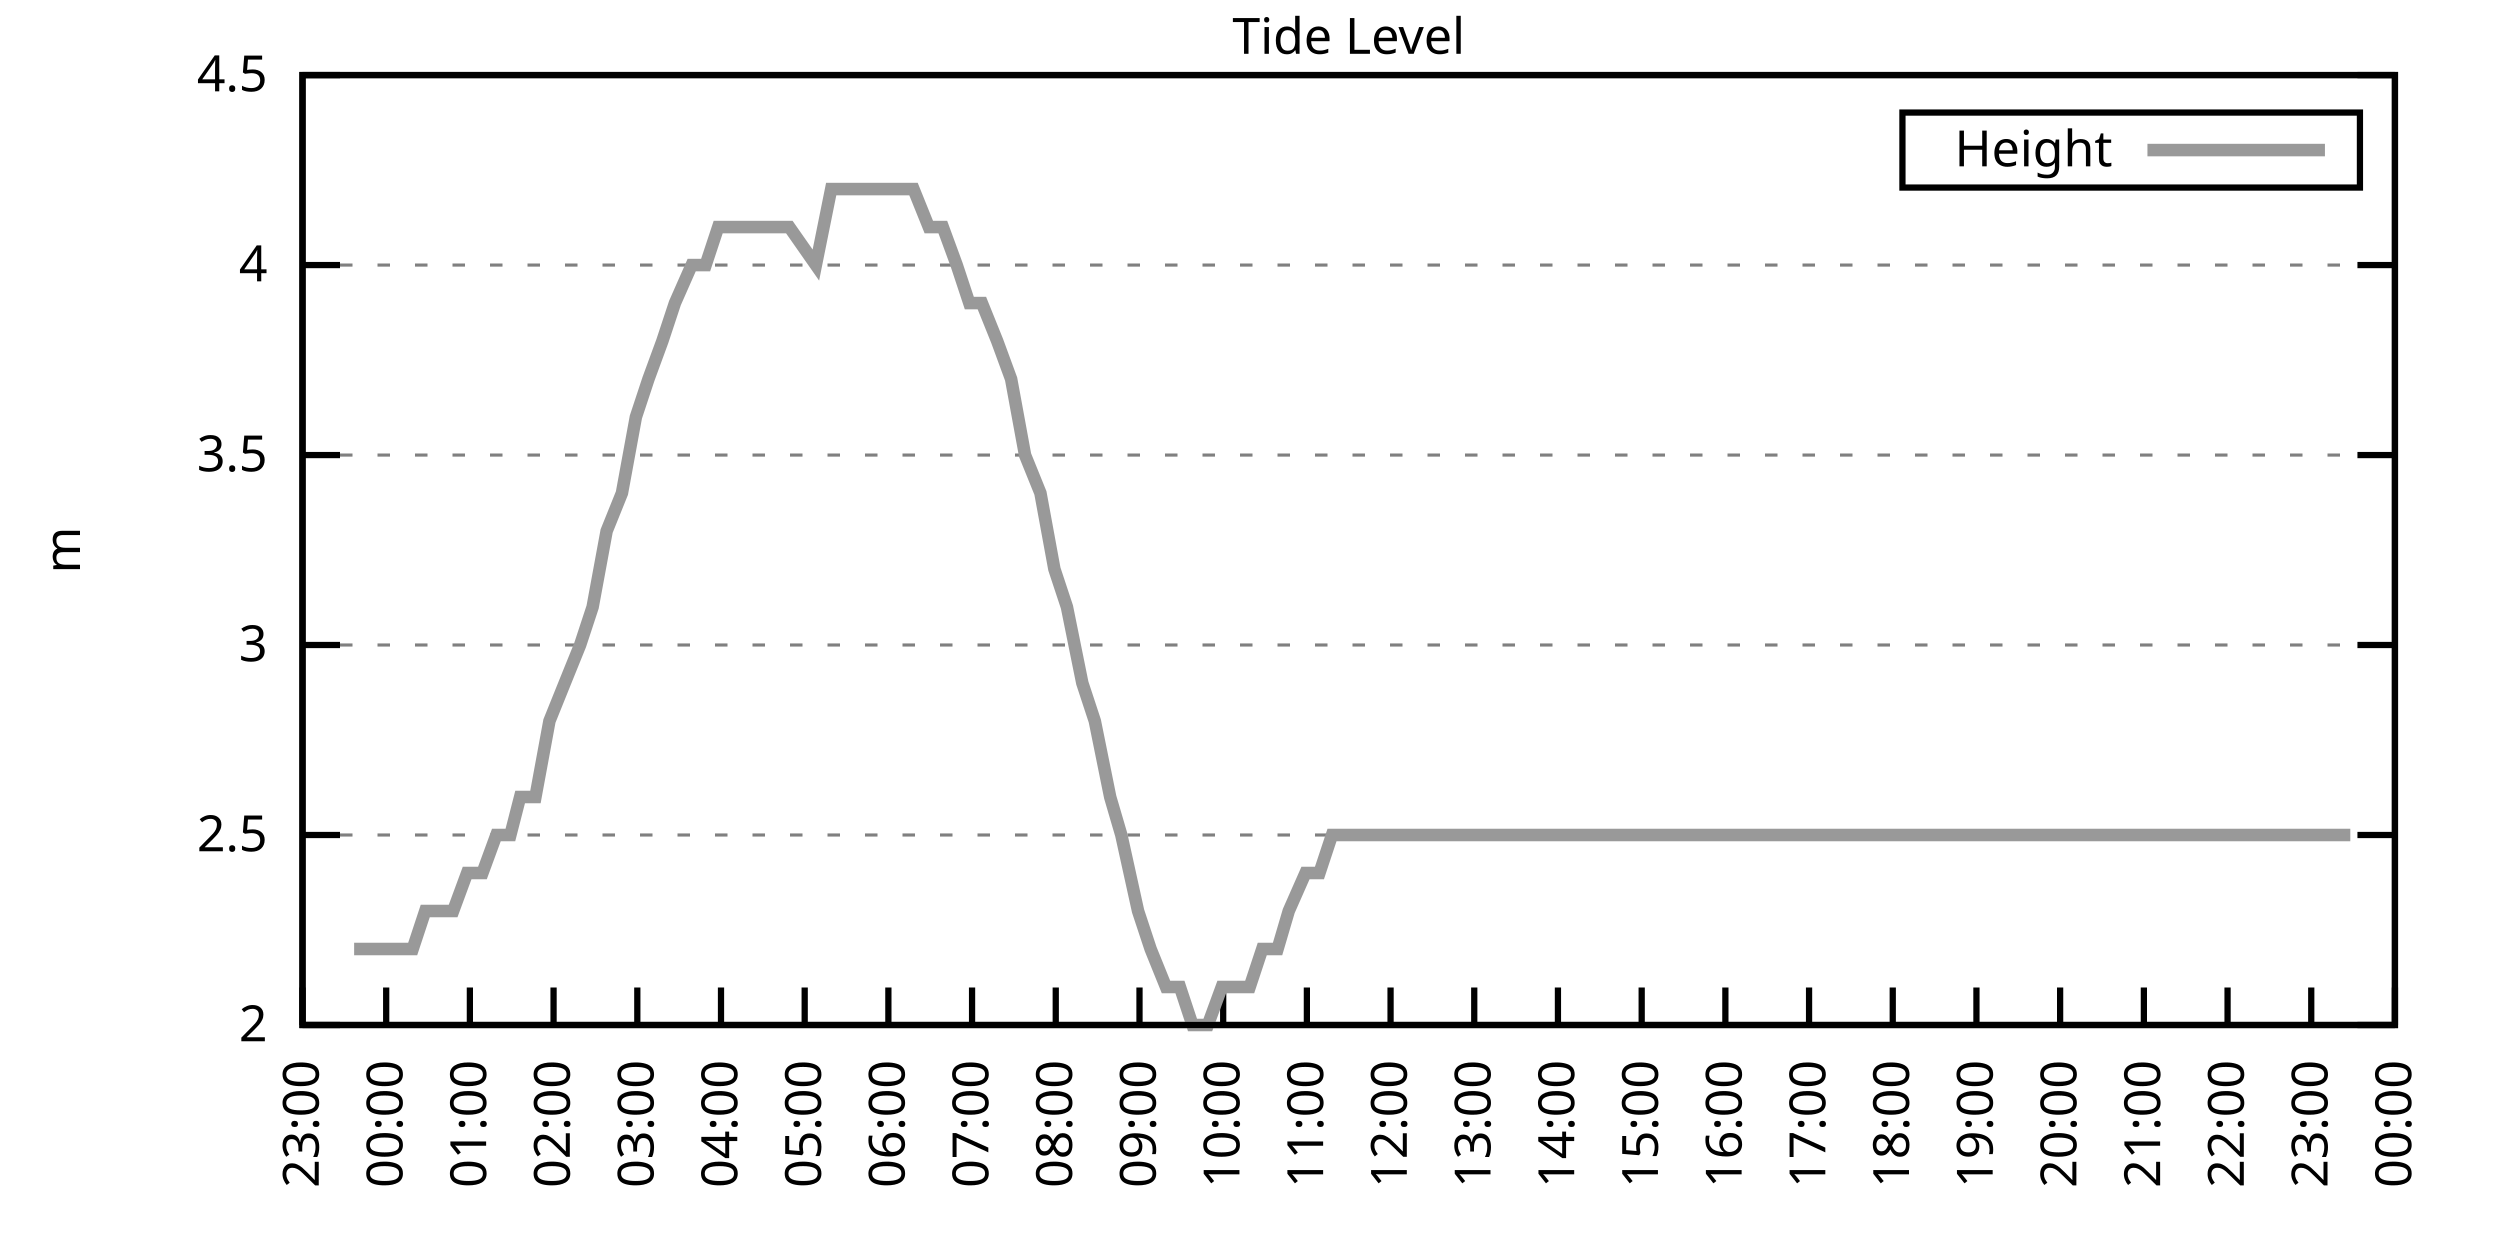
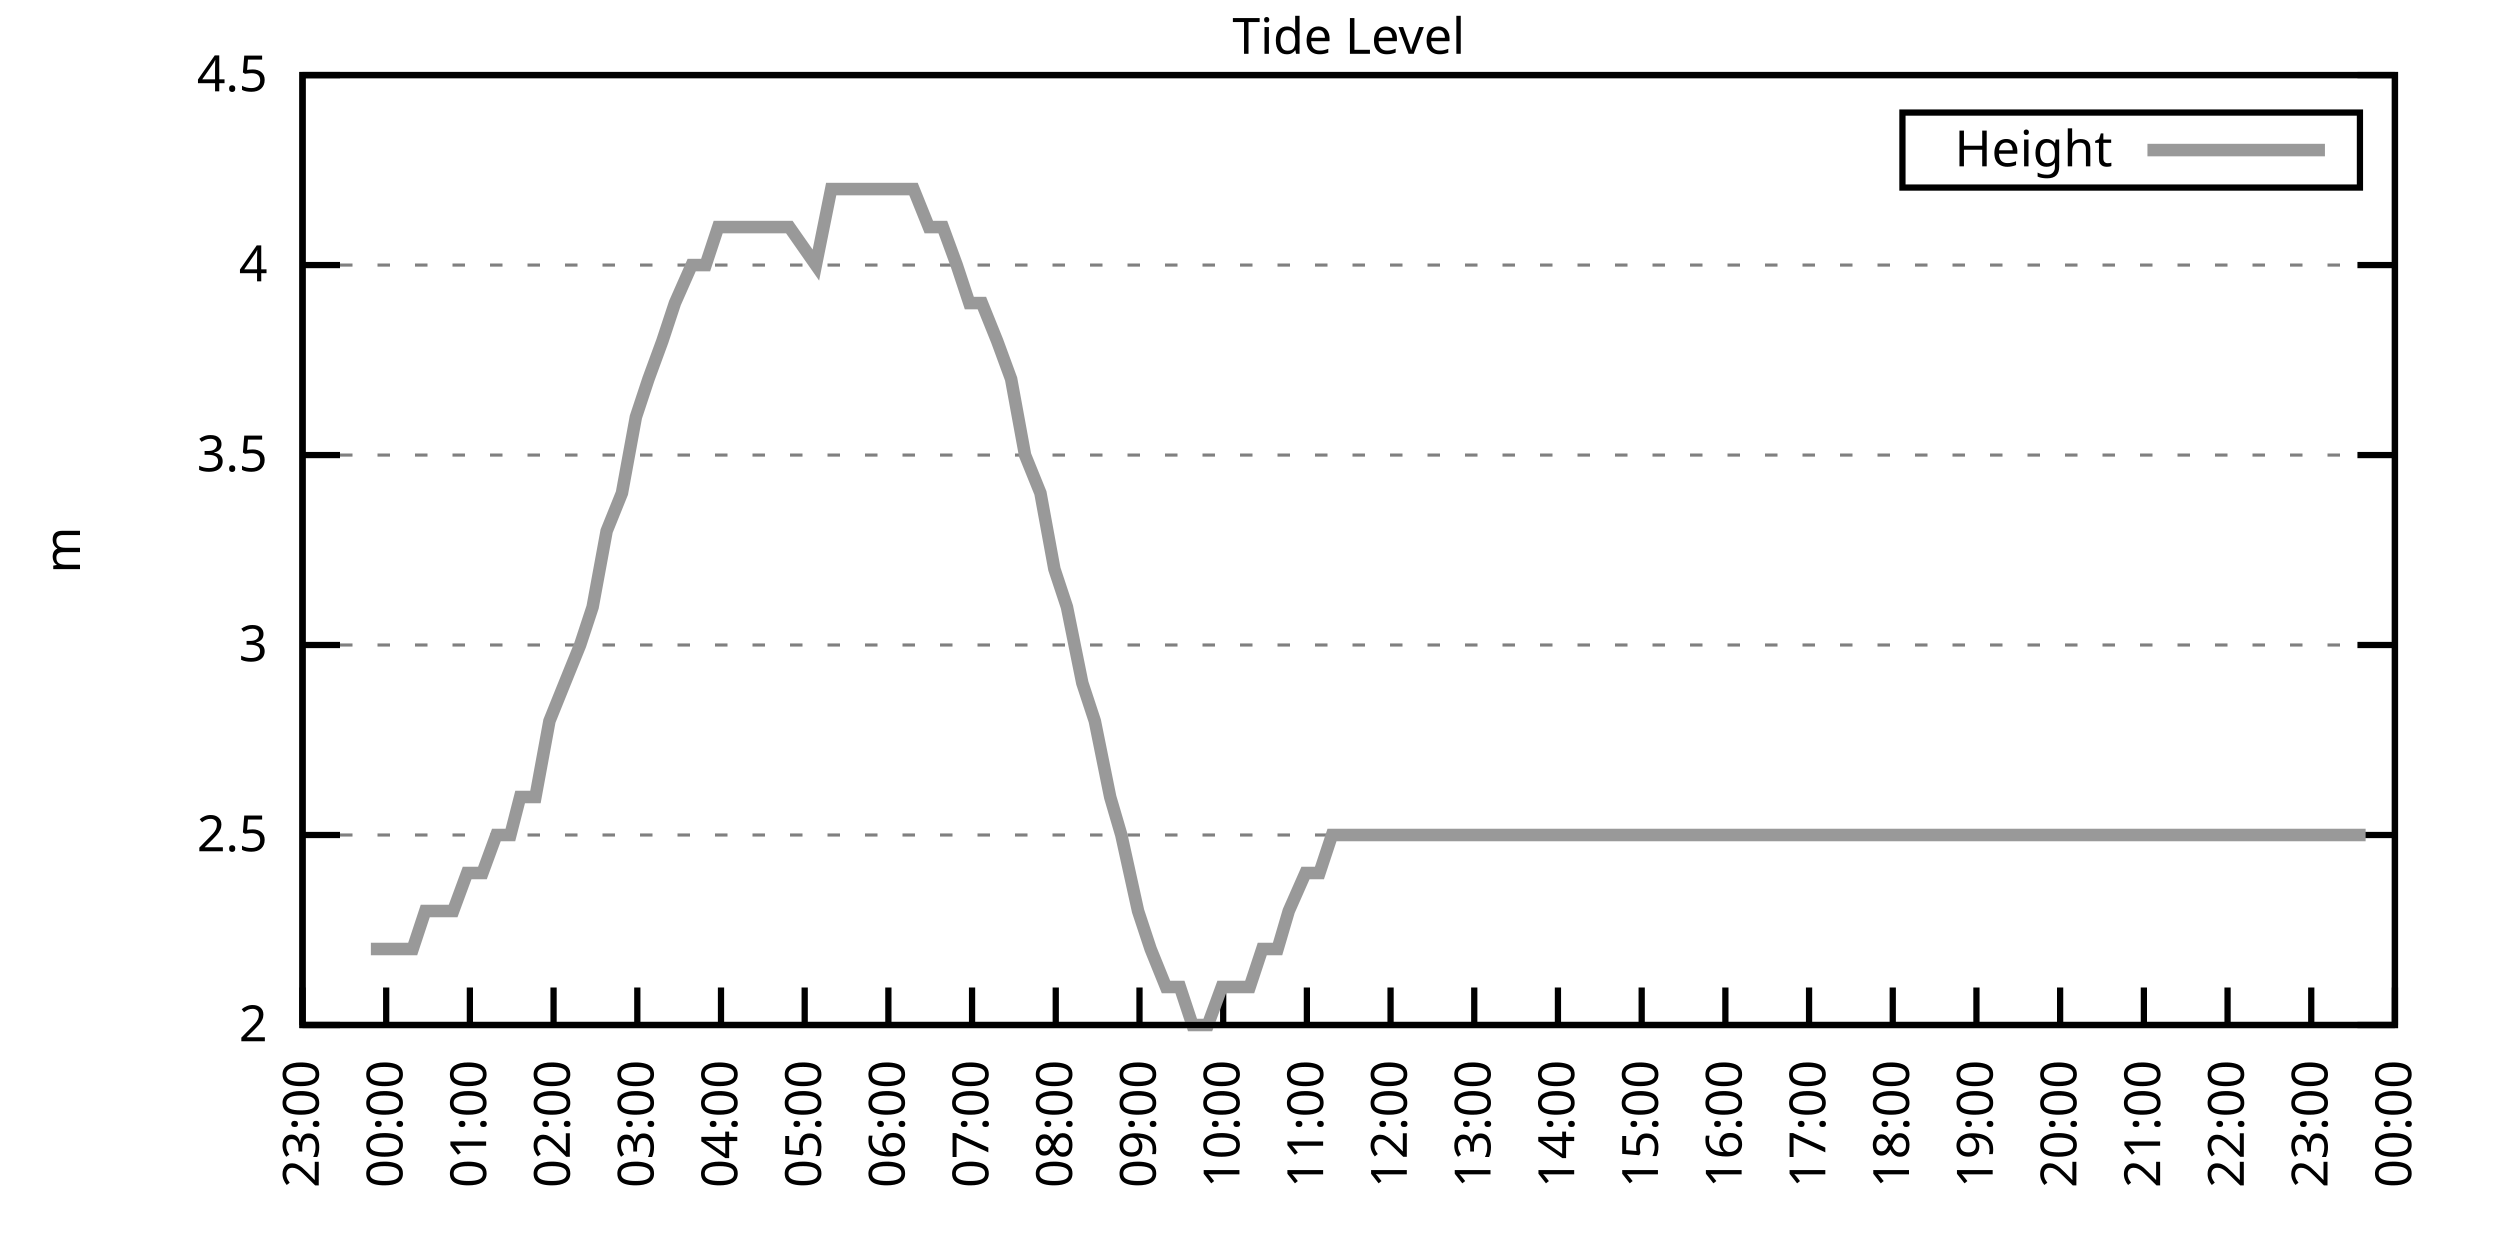
<svg xmlns="http://www.w3.org/2000/svg" xmlns:xlink="http://www.w3.org/1999/xlink" width="400" height="200" viewBox="0 0 400 200">
  <g id="gnuplot_canvas">
    <rect x="0" y="0" width="400" height="200" fill="none" />
    <defs>
      <circle id="gpDot" r="0.5" stroke-width="0.5" stroke="currentColor" />
      <path id="gpPt0" stroke-width="0.333" stroke="currentColor" d="M-1,0 h2 M0,-1 v2" />
      <path id="gpPt1" stroke-width="0.333" stroke="currentColor" d="M-1,-1 L1,1 M1,-1 L-1,1" />
      <path id="gpPt2" stroke-width="0.333" stroke="currentColor" d="M-1,0 L1,0 M0,-1 L0,1 M-1,-1 L1,1 M-1,1 L1,-1" />
      <rect id="gpPt3" stroke-width="0.333" stroke="currentColor" x="-1" y="-1" width="2" height="2" />
      <rect id="gpPt4" stroke-width="0.333" stroke="currentColor" fill="currentColor" x="-1" y="-1" width="2" height="2" />
      <circle id="gpPt5" stroke-width="0.333" stroke="currentColor" cx="0" cy="0" r="1" />
      <use xlink:href="#gpPt5" id="gpPt6" fill="currentColor" stroke="none" />
      <path id="gpPt7" stroke-width="0.333" stroke="currentColor" d="M0,-1.33 L-1.33,0.67 L1.33,0.67 z" />
      <use xlink:href="#gpPt7" id="gpPt8" fill="currentColor" stroke="none" />
      <use xlink:href="#gpPt7" id="gpPt9" stroke="currentColor" transform="rotate(180)" />
      <use xlink:href="#gpPt9" id="gpPt10" fill="currentColor" stroke="none" />
      <use xlink:href="#gpPt3" id="gpPt11" stroke="currentColor" transform="rotate(45)" />
      <use xlink:href="#gpPt11" id="gpPt12" fill="currentColor" stroke="none" />
      <path id="gpPt13" stroke-width="0.333" stroke="currentColor" d="M0,1.330 L1.265,0.411 L0.782,-1.067 L-0.782,-1.076 L-1.265,0.411 z" />
      <use xlink:href="#gpPt13" id="gpPt14" fill="currentColor" stroke="none" />
      <filter id="textbox" filterUnits="objectBoundingBox" x="0" y="0" height="1" width="1">
        <feFlood flood-color="white" flood-opacity="1" result="bgnd" />
        <feComposite in="SourceGraphic" in2="bgnd" operator="atop" />
      </filter>
      <filter id="greybox" filterUnits="objectBoundingBox" x="0" y="0" height="1" width="1">
        <feFlood flood-color="lightgrey" flood-opacity="1" result="grey" />
        <feComposite in="SourceGraphic" in2="grey" operator="atop" />
      </filter>
    </defs>
    <g fill="none" color="white" stroke="currentColor" stroke-width="1.00" stroke-linecap="butt" stroke-linejoin="miter">
</g>
    <g fill="none" color="black" stroke="currentColor" stroke-width="1.00" stroke-linecap="butt" stroke-linejoin="miter">
      <g stroke="none" shape-rendering="crispEdges">
        <polygon fill="rgb(255, 255, 255)" points="48.40,164.00 383.18,164.00 383.18,12.02 48.40,12.02 " />
      </g>
    </g>
    <g fill="none" color="black" stroke="currentColor" stroke-width="1.00" stroke-linecap="butt" stroke-linejoin="miter">
</g>
    <g fill="none" color="black" stroke="black" stroke-width="0.50" stroke-linecap="butt" stroke-linejoin="miter">
</g>
    <g fill="none" color="gray" stroke="currentColor" stroke-width="0.50" stroke-linecap="butt" stroke-linejoin="miter">
      <path stroke="gray" stroke-dasharray="2,4" class="gridline" d="M48.40,164.00 L383.19,164.00  " />
    </g>
    <g fill="none" color="gray" stroke="gray" stroke-width="1.00" stroke-linecap="butt" stroke-linejoin="miter">
</g>
    <g fill="none" color="black" stroke="currentColor" stroke-width="1.00" stroke-linecap="butt" stroke-linejoin="miter">
      <path stroke="black" d="M48.40,164.00 L54.40,164.00 M383.19,164.00 L377.19,164.00  " />
      <g transform="translate(42.80,166.60)" stroke="none" fill="black" font-family="Sans" font-size="8.00" text-anchor="end">
        <text>
          <tspan font-family="Sans"> 2</tspan>
        </text>
      </g>
    </g>
    <g fill="none" color="black" stroke="currentColor" stroke-width="1.00" stroke-linecap="butt" stroke-linejoin="miter">
</g>
    <g fill="none" color="black" stroke="black" stroke-width="0.50" stroke-linecap="butt" stroke-linejoin="miter">
</g>
    <g fill="none" color="gray" stroke="currentColor" stroke-width="0.50" stroke-linecap="butt" stroke-linejoin="miter">
      <path stroke="gray" stroke-dasharray="2,4" class="gridline" d="M48.40,133.60 L383.19,133.60  " />
    </g>
    <g fill="none" color="gray" stroke="gray" stroke-width="1.00" stroke-linecap="butt" stroke-linejoin="miter">
</g>
    <g fill="none" color="black" stroke="currentColor" stroke-width="1.00" stroke-linecap="butt" stroke-linejoin="miter">
      <path stroke="black" d="M48.40,133.60 L54.40,133.60 M383.19,133.60 L377.19,133.60  " />
      <g transform="translate(42.80,136.20)" stroke="none" fill="black" font-family="Sans" font-size="8.00" text-anchor="end">
        <text>
          <tspan font-family="Sans"> 2.5</tspan>
        </text>
      </g>
    </g>
    <g fill="none" color="black" stroke="currentColor" stroke-width="1.00" stroke-linecap="butt" stroke-linejoin="miter">
</g>
    <g fill="none" color="black" stroke="black" stroke-width="0.50" stroke-linecap="butt" stroke-linejoin="miter">
</g>
    <g fill="none" color="gray" stroke="currentColor" stroke-width="0.50" stroke-linecap="butt" stroke-linejoin="miter">
      <path stroke="gray" stroke-dasharray="2,4" class="gridline" d="M48.40,103.20 L383.19,103.20  " />
    </g>
    <g fill="none" color="gray" stroke="gray" stroke-width="1.00" stroke-linecap="butt" stroke-linejoin="miter">
</g>
    <g fill="none" color="black" stroke="currentColor" stroke-width="1.00" stroke-linecap="butt" stroke-linejoin="miter">
      <path stroke="black" d="M48.40,103.20 L54.40,103.20 M383.19,103.20 L377.19,103.20  " />
      <g transform="translate(42.80,105.80)" stroke="none" fill="black" font-family="Sans" font-size="8.00" text-anchor="end">
        <text>
          <tspan font-family="Sans"> 3</tspan>
        </text>
      </g>
    </g>
    <g fill="none" color="black" stroke="currentColor" stroke-width="1.00" stroke-linecap="butt" stroke-linejoin="miter">
</g>
    <g fill="none" color="black" stroke="black" stroke-width="0.50" stroke-linecap="butt" stroke-linejoin="miter">
</g>
    <g fill="none" color="gray" stroke="currentColor" stroke-width="0.50" stroke-linecap="butt" stroke-linejoin="miter">
      <path stroke="gray" stroke-dasharray="2,4" class="gridline" d="M48.40,72.81 L383.19,72.81  " />
    </g>
    <g fill="none" color="gray" stroke="gray" stroke-width="1.00" stroke-linecap="butt" stroke-linejoin="miter">
</g>
    <g fill="none" color="black" stroke="currentColor" stroke-width="1.00" stroke-linecap="butt" stroke-linejoin="miter">
      <path stroke="black" d="M48.40,72.81 L54.40,72.81 M383.19,72.81 L377.19,72.81  " />
      <g transform="translate(42.80,75.41)" stroke="none" fill="black" font-family="Sans" font-size="8.00" text-anchor="end">
        <text>
          <tspan font-family="Sans"> 3.5</tspan>
        </text>
      </g>
    </g>
    <g fill="none" color="black" stroke="currentColor" stroke-width="1.00" stroke-linecap="butt" stroke-linejoin="miter">
</g>
    <g fill="none" color="black" stroke="black" stroke-width="0.50" stroke-linecap="butt" stroke-linejoin="miter">
</g>
    <g fill="none" color="gray" stroke="currentColor" stroke-width="0.50" stroke-linecap="butt" stroke-linejoin="miter">
      <path stroke="gray" stroke-dasharray="2,4" class="gridline" d="M48.40,42.41 L383.19,42.41  " />
    </g>
    <g fill="none" color="gray" stroke="gray" stroke-width="1.00" stroke-linecap="butt" stroke-linejoin="miter">
</g>
    <g fill="none" color="black" stroke="currentColor" stroke-width="1.00" stroke-linecap="butt" stroke-linejoin="miter">
      <path stroke="black" d="M48.40,42.41 L54.40,42.41 M383.19,42.41 L377.19,42.41  " />
      <g transform="translate(42.80,45.01)" stroke="none" fill="black" font-family="Sans" font-size="8.00" text-anchor="end">
        <text>
          <tspan font-family="Sans"> 4</tspan>
        </text>
      </g>
    </g>
    <g fill="none" color="black" stroke="currentColor" stroke-width="1.00" stroke-linecap="butt" stroke-linejoin="miter">
</g>
    <g fill="none" color="black" stroke="black" stroke-width="0.50" stroke-linecap="butt" stroke-linejoin="miter">
</g>
    <g fill="none" color="gray" stroke="currentColor" stroke-width="0.50" stroke-linecap="butt" stroke-linejoin="miter">
      <path stroke="gray" stroke-dasharray="2,4" class="gridline" d="M48.40,12.01 L383.19,12.01  " />
    </g>
    <g fill="none" color="gray" stroke="gray" stroke-width="1.00" stroke-linecap="butt" stroke-linejoin="miter">
</g>
    <g fill="none" color="black" stroke="currentColor" stroke-width="1.00" stroke-linecap="butt" stroke-linejoin="miter">
      <path stroke="black" d="M48.40,12.01 L54.40,12.01 M383.19,12.01 L377.19,12.01  " />
      <g transform="translate(42.80,14.61)" stroke="none" fill="black" font-family="Sans" font-size="8.00" text-anchor="end">
        <text>
          <tspan font-family="Sans"> 4.5</tspan>
        </text>
      </g>
    </g>
    <g fill="none" color="black" stroke="currentColor" stroke-width="1.00" stroke-linecap="butt" stroke-linejoin="miter">
      <path stroke="black" d="M48.40,164.00 L48.40,158.00  " />
      <g transform="translate(51.00,169.60) rotate(270.00)" stroke="none" fill="black" font-family="Sans" font-size="8.00" text-anchor="end">
        <text>
          <tspan font-family="Sans">23:00</tspan>
        </text>
      </g>
    </g>
    <g fill="none" color="black" stroke="currentColor" stroke-width="1.00" stroke-linecap="butt" stroke-linejoin="miter">
      <path stroke="black" d="M61.79,164.00 L61.79,158.00  " />
      <g transform="translate(64.39,169.60) rotate(270.00)" stroke="none" fill="black" font-family="Sans" font-size="8.00" text-anchor="end">
        <text>
          <tspan font-family="Sans">00:00</tspan>
        </text>
      </g>
    </g>
    <g fill="none" color="black" stroke="currentColor" stroke-width="1.00" stroke-linecap="butt" stroke-linejoin="miter">
      <path stroke="black" d="M75.18,164.00 L75.18,158.00  " />
      <g transform="translate(77.78,169.60) rotate(270.00)" stroke="none" fill="black" font-family="Sans" font-size="8.00" text-anchor="end">
        <text>
          <tspan font-family="Sans">01:00</tspan>
        </text>
      </g>
    </g>
    <g fill="none" color="black" stroke="currentColor" stroke-width="1.00" stroke-linecap="butt" stroke-linejoin="miter">
      <path stroke="black" d="M88.57,164.00 L88.57,158.00  " />
      <g transform="translate(91.17,169.60) rotate(270.00)" stroke="none" fill="black" font-family="Sans" font-size="8.00" text-anchor="end">
        <text>
          <tspan font-family="Sans">02:00</tspan>
        </text>
      </g>
    </g>
    <g fill="none" color="black" stroke="currentColor" stroke-width="1.00" stroke-linecap="butt" stroke-linejoin="miter">
      <path stroke="black" d="M101.97,164.00 L101.97,158.00  " />
      <g transform="translate(104.57,169.60) rotate(270.00)" stroke="none" fill="black" font-family="Sans" font-size="8.00" text-anchor="end">
        <text>
          <tspan font-family="Sans">03:00</tspan>
        </text>
      </g>
    </g>
    <g fill="none" color="black" stroke="currentColor" stroke-width="1.00" stroke-linecap="butt" stroke-linejoin="miter">
      <path stroke="black" d="M115.36,164.00 L115.36,158.00  " />
      <g transform="translate(117.96,169.60) rotate(270.00)" stroke="none" fill="black" font-family="Sans" font-size="8.00" text-anchor="end">
        <text>
          <tspan font-family="Sans">04:00</tspan>
        </text>
      </g>
    </g>
    <g fill="none" color="black" stroke="currentColor" stroke-width="1.00" stroke-linecap="butt" stroke-linejoin="miter">
      <path stroke="black" d="M128.75,164.00 L128.75,158.00  " />
      <g transform="translate(131.35,169.60) rotate(270.00)" stroke="none" fill="black" font-family="Sans" font-size="8.00" text-anchor="end">
        <text>
          <tspan font-family="Sans">05:00</tspan>
        </text>
      </g>
    </g>
    <g fill="none" color="black" stroke="currentColor" stroke-width="1.00" stroke-linecap="butt" stroke-linejoin="miter">
      <path stroke="black" d="M142.14,164.00 L142.14,158.00  " />
      <g transform="translate(144.74,169.60) rotate(270.00)" stroke="none" fill="black" font-family="Sans" font-size="8.00" text-anchor="end">
        <text>
          <tspan font-family="Sans">06:00</tspan>
        </text>
      </g>
    </g>
    <g fill="none" color="black" stroke="currentColor" stroke-width="1.00" stroke-linecap="butt" stroke-linejoin="miter">
      <path stroke="black" d="M155.53,164.00 L155.53,158.00  " />
      <g transform="translate(158.13,169.60) rotate(270.00)" stroke="none" fill="black" font-family="Sans" font-size="8.00" text-anchor="end">
        <text>
          <tspan font-family="Sans">07:00</tspan>
        </text>
      </g>
    </g>
    <g fill="none" color="black" stroke="currentColor" stroke-width="1.00" stroke-linecap="butt" stroke-linejoin="miter">
      <path stroke="black" d="M168.92,164.00 L168.92,158.00  " />
      <g transform="translate(171.52,169.60) rotate(270.00)" stroke="none" fill="black" font-family="Sans" font-size="8.00" text-anchor="end">
        <text>
          <tspan font-family="Sans">08:00</tspan>
        </text>
      </g>
    </g>
    <g fill="none" color="black" stroke="currentColor" stroke-width="1.00" stroke-linecap="butt" stroke-linejoin="miter">
      <path stroke="black" d="M182.32,164.00 L182.32,158.00  " />
      <g transform="translate(184.92,169.60) rotate(270.00)" stroke="none" fill="black" font-family="Sans" font-size="8.00" text-anchor="end">
        <text>
          <tspan font-family="Sans">09:00</tspan>
        </text>
      </g>
    </g>
    <g fill="none" color="black" stroke="currentColor" stroke-width="1.00" stroke-linecap="butt" stroke-linejoin="miter">
      <path stroke="black" d="M195.71,164.00 L195.71,158.00  " />
      <g transform="translate(198.31,169.60) rotate(270.00)" stroke="none" fill="black" font-family="Sans" font-size="8.00" text-anchor="end">
        <text>
          <tspan font-family="Sans">10:00</tspan>
        </text>
      </g>
    </g>
    <g fill="none" color="black" stroke="currentColor" stroke-width="1.00" stroke-linecap="butt" stroke-linejoin="miter">
      <path stroke="black" d="M209.10,164.00 L209.10,158.00  " />
      <g transform="translate(211.70,169.60) rotate(270.00)" stroke="none" fill="black" font-family="Sans" font-size="8.00" text-anchor="end">
        <text>
          <tspan font-family="Sans">11:00</tspan>
        </text>
      </g>
    </g>
    <g fill="none" color="black" stroke="currentColor" stroke-width="1.00" stroke-linecap="butt" stroke-linejoin="miter">
      <path stroke="black" d="M222.49,164.00 L222.49,158.00  " />
      <g transform="translate(225.09,169.60) rotate(270.00)" stroke="none" fill="black" font-family="Sans" font-size="8.00" text-anchor="end">
        <text>
          <tspan font-family="Sans">12:00</tspan>
        </text>
      </g>
    </g>
    <g fill="none" color="black" stroke="currentColor" stroke-width="1.00" stroke-linecap="butt" stroke-linejoin="miter">
      <path stroke="black" d="M235.88,164.00 L235.88,158.00  " />
      <g transform="translate(238.48,169.60) rotate(270.00)" stroke="none" fill="black" font-family="Sans" font-size="8.00" text-anchor="end">
        <text>
          <tspan font-family="Sans">13:00</tspan>
        </text>
      </g>
    </g>
    <g fill="none" color="black" stroke="currentColor" stroke-width="1.00" stroke-linecap="butt" stroke-linejoin="miter">
      <path stroke="black" d="M249.27,164.00 L249.27,158.00  " />
      <g transform="translate(251.87,169.60) rotate(270.00)" stroke="none" fill="black" font-family="Sans" font-size="8.00" text-anchor="end">
        <text>
          <tspan font-family="Sans">14:00</tspan>
        </text>
      </g>
    </g>
    <g fill="none" color="black" stroke="currentColor" stroke-width="1.00" stroke-linecap="butt" stroke-linejoin="miter">
      <path stroke="black" d="M262.67,164.00 L262.67,158.00  " />
      <g transform="translate(265.27,169.60) rotate(270.00)" stroke="none" fill="black" font-family="Sans" font-size="8.00" text-anchor="end">
        <text>
          <tspan font-family="Sans">15:00</tspan>
        </text>
      </g>
    </g>
    <g fill="none" color="black" stroke="currentColor" stroke-width="1.00" stroke-linecap="butt" stroke-linejoin="miter">
      <path stroke="black" d="M276.06,164.00 L276.06,158.00  " />
      <g transform="translate(278.66,169.60) rotate(270.00)" stroke="none" fill="black" font-family="Sans" font-size="8.00" text-anchor="end">
        <text>
          <tspan font-family="Sans">16:00</tspan>
        </text>
      </g>
    </g>
    <g fill="none" color="black" stroke="currentColor" stroke-width="1.00" stroke-linecap="butt" stroke-linejoin="miter">
      <path stroke="black" d="M289.45,164.00 L289.45,158.00  " />
      <g transform="translate(292.05,169.60) rotate(270.00)" stroke="none" fill="black" font-family="Sans" font-size="8.00" text-anchor="end">
        <text>
          <tspan font-family="Sans">17:00</tspan>
        </text>
      </g>
    </g>
    <g fill="none" color="black" stroke="currentColor" stroke-width="1.00" stroke-linecap="butt" stroke-linejoin="miter">
      <path stroke="black" d="M302.84,164.00 L302.84,158.00  " />
      <g transform="translate(305.44,169.60) rotate(270.00)" stroke="none" fill="black" font-family="Sans" font-size="8.00" text-anchor="end">
        <text>
          <tspan font-family="Sans">18:00</tspan>
        </text>
      </g>
    </g>
    <g fill="none" color="black" stroke="currentColor" stroke-width="1.00" stroke-linecap="butt" stroke-linejoin="miter">
      <path stroke="black" d="M316.23,164.00 L316.23,158.00  " />
      <g transform="translate(318.83,169.60) rotate(270.00)" stroke="none" fill="black" font-family="Sans" font-size="8.00" text-anchor="end">
        <text>
          <tspan font-family="Sans">19:00</tspan>
        </text>
      </g>
    </g>
    <g fill="none" color="black" stroke="currentColor" stroke-width="1.00" stroke-linecap="butt" stroke-linejoin="miter">
      <path stroke="black" d="M329.62,164.00 L329.62,158.00  " />
      <g transform="translate(332.22,169.60) rotate(270.00)" stroke="none" fill="black" font-family="Sans" font-size="8.00" text-anchor="end">
        <text>
          <tspan font-family="Sans">20:00</tspan>
        </text>
      </g>
    </g>
    <g fill="none" color="black" stroke="currentColor" stroke-width="1.00" stroke-linecap="butt" stroke-linejoin="miter">
      <path stroke="black" d="M343.02,164.00 L343.02,158.00  " />
      <g transform="translate(345.62,169.60) rotate(270.00)" stroke="none" fill="black" font-family="Sans" font-size="8.00" text-anchor="end">
        <text>
          <tspan font-family="Sans">21:00</tspan>
        </text>
      </g>
    </g>
    <g fill="none" color="black" stroke="currentColor" stroke-width="1.00" stroke-linecap="butt" stroke-linejoin="miter">
      <path stroke="black" d="M356.41,164.00 L356.41,158.00  " />
      <g transform="translate(359.01,169.60) rotate(270.00)" stroke="none" fill="black" font-family="Sans" font-size="8.00" text-anchor="end">
        <text>
          <tspan font-family="Sans">22:00</tspan>
        </text>
      </g>
    </g>
    <g fill="none" color="black" stroke="currentColor" stroke-width="1.00" stroke-linecap="butt" stroke-linejoin="miter">
      <path stroke="black" d="M369.80,164.00 L369.80,158.00  " />
      <g transform="translate(372.40,169.60) rotate(270.00)" stroke="none" fill="black" font-family="Sans" font-size="8.00" text-anchor="end">
        <text>
          <tspan font-family="Sans">23:00</tspan>
        </text>
      </g>
    </g>
    <g fill="none" color="black" stroke="currentColor" stroke-width="1.00" stroke-linecap="butt" stroke-linejoin="miter">
      <path stroke="black" d="M383.19,164.00 L383.19,158.00  " />
      <g transform="translate(385.79,169.60) rotate(270.00)" stroke="none" fill="black" font-family="Sans" font-size="8.00" text-anchor="end">
        <text>
          <tspan font-family="Sans">00:00</tspan>
        </text>
      </g>
    </g>
    <g fill="none" color="black" stroke="currentColor" stroke-width="1.00" stroke-linecap="butt" stroke-linejoin="miter">
</g>
    <g fill="none" color="black" stroke="currentColor" stroke-width="1.00" stroke-linecap="butt" stroke-linejoin="miter">
      <path stroke="black" d="M48.40,12.01 L48.40,164.00 L383.19,164.00 L383.19,12.01 L48.40,12.01 Z  " />
    </g>
    <g fill="none" color="black" stroke="currentColor" stroke-width="1.00" stroke-linecap="butt" stroke-linejoin="miter">
</g>
    <g fill="none" color="black" stroke="currentColor" stroke-width="1.00" stroke-linecap="butt" stroke-linejoin="miter">
      <path stroke="black" d="M304.39,30.01 L304.39,18.01 L377.59,18.01 L377.59,30.01 L304.39,30.01 Z  " />
    </g>
    <g id="Tide_level_plot_1">
      <g fill="none" color="white" stroke="black" stroke-width="2.00" stroke-linecap="butt" stroke-linejoin="miter">
</g>
      <g fill="none" color="black" stroke="currentColor" stroke-width="2.00" stroke-linecap="butt" stroke-linejoin="miter">
        <g transform="translate(337.99,26.61)" stroke="none" fill="black" font-family="Sans" font-size="8.00" text-anchor="end">
          <text>
            <tspan font-family="Sans">Height</tspan>
          </text>
        </g>
      </g>
      <g fill="none" color="black" stroke="currentColor" stroke-width="2.00" stroke-linecap="butt" stroke-linejoin="miter">
-         <path stroke="rgb(153, 153, 153)" d="M343.59,24.01 L371.99,24.01 M56.66,151.84 L59.34,151.84 L61.35,151.84 L63.80,151.84 L66.03,151.84 L68.04,145.76   L70.50,145.76 L72.50,145.76 L74.74,139.68 L77.19,139.68 L79.42,133.60 L81.66,133.60 L83.22,127.52 L85.67,127.52   L87.91,115.36 L90.36,109.28 L92.82,103.20 L94.82,97.12 L97.06,84.97 L99.51,78.89 L101.74,66.73 L103.75,60.65   L105.98,54.57 L107.99,48.49 L110.67,42.41 L112.90,42.41 L114.91,36.33 L117.37,36.33 L119.38,36.33 L121.83,36.33   L123.84,36.33 L126.29,36.33 L130.54,42.41 L132.99,30.25 L135.00,30.25 L137.01,30.25 L139.46,30.25 L141.69,30.25   L144.15,30.25 L146.16,30.25 L148.61,36.33 L150.85,36.33 L153.08,42.41 L155.09,48.49 L157.10,48.49 L159.55,54.57   L161.78,60.65 L164.01,72.81 L166.47,78.89 L168.70,91.04 L170.71,97.12 L173.17,109.28 L175.17,115.36 L177.63,127.52   L179.41,133.60 L182.09,145.76 L184.10,151.84 L186.56,157.92 L188.79,157.92 L190.80,164.00 L193.25,164.00 L195.48,157.92   L197.49,157.92 L199.95,157.92 L201.96,151.84 L204.41,151.84 L206.20,145.76 L208.88,139.68 L211.11,139.68 L213.12,133.60   L215.57,133.60 L217.58,133.60 L219.59,133.60 L222.27,133.60 L224.50,133.60 L226.73,133.60 L228.96,133.60 L230.97,133.60   L233.43,133.60 L235.44,133.60 L237.89,133.60 L239.90,133.60 L242.36,133.60 L244.59,133.60 L246.60,133.60 L248.38,133.60   L251.28,133.60 L253.51,133.60 L255.75,133.60 L257.53,133.60 L259.99,133.60 L262.22,133.60 L264.45,133.60 L266.68,133.60   L268.92,133.60 L271.15,133.60 L273.38,133.60 L275.83,133.60 L277.84,133.60 L280.30,133.60 L282.31,133.60 L284.76,133.60   L286.99,133.60 L289.00,133.60 L291.23,133.60 L293.69,133.60 L295.70,133.60 L298.15,133.60 L300.39,133.60 L302.62,133.60   L304.63,133.60 L307.08,133.60 L309.31,133.60 L311.32,133.60 L313.78,133.60 L315.56,133.60 L318.02,133.60 L320.47,133.60   L322.70,133.60 L324.94,133.60 L327.17,133.60 L328.95,133.60 L331.41,133.60 L333.64,133.60 L336.10,133.60 L338.10,133.60   L340.34,133.60 L342.79,133.60 L344.58,133.60 L347.26,133.60 L349.04,133.60 L351.50,133.60 L355.96,133.60 L358.19,133.60   L360.65,133.60 L362.88,133.60 L365.11,133.60 L367.34,133.60 L369.58,133.60 L371.81,133.60 L374.04,133.60 L376.05,133.60    " />
+         <path stroke="rgb(153, 153, 153)" d="M343.59,24.01 L371.99,24.01 M59.34,151.84 L61.35,151.84 L63.80,151.84 L66.03,151.84 L68.04,145.76 L70.50,145.76   L72.50,145.76 L74.74,139.68 L77.19,139.68 L79.42,133.60 L81.66,133.60 L83.22,127.52 L85.67,127.52 L87.91,115.36   L90.36,109.28 L92.82,103.20 L94.82,97.12 L97.06,84.97 L99.51,78.89 L101.74,66.73 L103.75,60.65 L105.98,54.57   L107.99,48.49 L110.67,42.41 L112.90,42.41 L114.91,36.33 L117.37,36.33 L119.38,36.33 L121.83,36.33 L123.84,36.33   L126.29,36.33 L130.54,42.41 L132.99,30.25 L135.00,30.25 L137.01,30.25 L139.46,30.25 L141.69,30.25 L144.15,30.25   L146.16,30.25 L148.61,36.33 L150.85,36.33 L153.08,42.41 L155.09,48.49 L157.10,48.49 L159.55,54.57 L161.78,60.65   L164.01,72.81 L166.47,78.89 L168.70,91.04 L170.71,97.12 L173.17,109.28 L175.17,115.36 L177.63,127.52 L179.41,133.60   L182.09,145.76 L184.10,151.84 L186.56,157.92 L188.79,157.92 L190.80,164.00 L193.25,164.00 L195.48,157.92 L197.49,157.92   L199.95,157.92 L201.96,151.84 L204.41,151.84 L206.20,145.76 L208.88,139.68 L211.11,139.68 L213.12,133.60 L215.57,133.60   L217.58,133.60 L219.59,133.60 L222.27,133.60 L224.50,133.60 L226.73,133.60 L228.96,133.60 L230.97,133.60 L233.43,133.60   L235.44,133.60 L237.89,133.60 L239.90,133.60 L242.36,133.60 L244.59,133.60 L246.60,133.60 L248.38,133.60 L251.28,133.60   L253.51,133.60 L255.75,133.60 L257.53,133.60 L259.99,133.60 L262.22,133.60 L264.45,133.60 L266.68,133.60 L268.92,133.60   L271.15,133.60 L273.38,133.60 L275.83,133.60 L277.84,133.60 L280.30,133.60 L282.31,133.60 L284.76,133.60 L286.99,133.60   L289.00,133.60 L291.23,133.60 L293.69,133.60 L295.70,133.60 L298.15,133.60 L300.39,133.60 L302.62,133.60 L304.63,133.60   L307.08,133.60 L309.31,133.60 L311.32,133.60 L313.78,133.60 L315.56,133.60 L318.02,133.60 L320.47,133.60 L322.70,133.60   L324.94,133.60 L327.17,133.60 L328.95,133.60 L331.41,133.60 L333.64,133.60 L336.10,133.60 L338.10,133.60 L340.34,133.60   L342.79,133.60 L344.58,133.60 L347.26,133.60 L349.04,133.60 L351.50,133.60 L355.96,133.60 L358.19,133.60 L360.65,133.60   L362.88,133.60 L365.11,133.60 L367.34,133.60 L369.58,133.60 L371.81,133.60 L374.04,133.60 L376.05,133.60 L378.50,133.60    " />
      </g>
    </g>
    <g fill="none" color="black" stroke="currentColor" stroke-width="2.00" stroke-linecap="butt" stroke-linejoin="miter">
</g>
    <g fill="none" color="black" stroke="black" stroke-width="1.00" stroke-linecap="butt" stroke-linejoin="miter">
</g>
    <g fill="none" color="black" stroke="currentColor" stroke-width="1.00" stroke-linecap="butt" stroke-linejoin="miter">
      <path stroke="black" d="M48.40,12.01 L48.40,164.00 L383.19,164.00 L383.19,12.01 L48.40,12.01 Z  " />
      <g transform="translate(12.80,88.01) rotate(270.00)" stroke="none" fill="black" font-family="Sans" font-size="8.00" text-anchor="middle">
        <text>
          <tspan font-family="Sans">m</tspan>
        </text>
      </g>
    </g>
    <g fill="none" color="black" stroke="currentColor" stroke-width="1.00" stroke-linecap="butt" stroke-linejoin="miter">
</g>
    <g fill="none" color="black" stroke="currentColor" stroke-width="1.00" stroke-linecap="butt" stroke-linejoin="miter">
      <g transform="translate(215.79,8.61)" stroke="none" fill="black" font-family="Sans" font-size="8.00" text-anchor="middle">
        <text>
          <tspan font-family="Sans">Tide Level</tspan>
        </text>
      </g>
    </g>
    <g fill="none" color="black" stroke="currentColor" stroke-width="1.00" stroke-linecap="butt" stroke-linejoin="miter">
</g>
  </g>
</svg>
